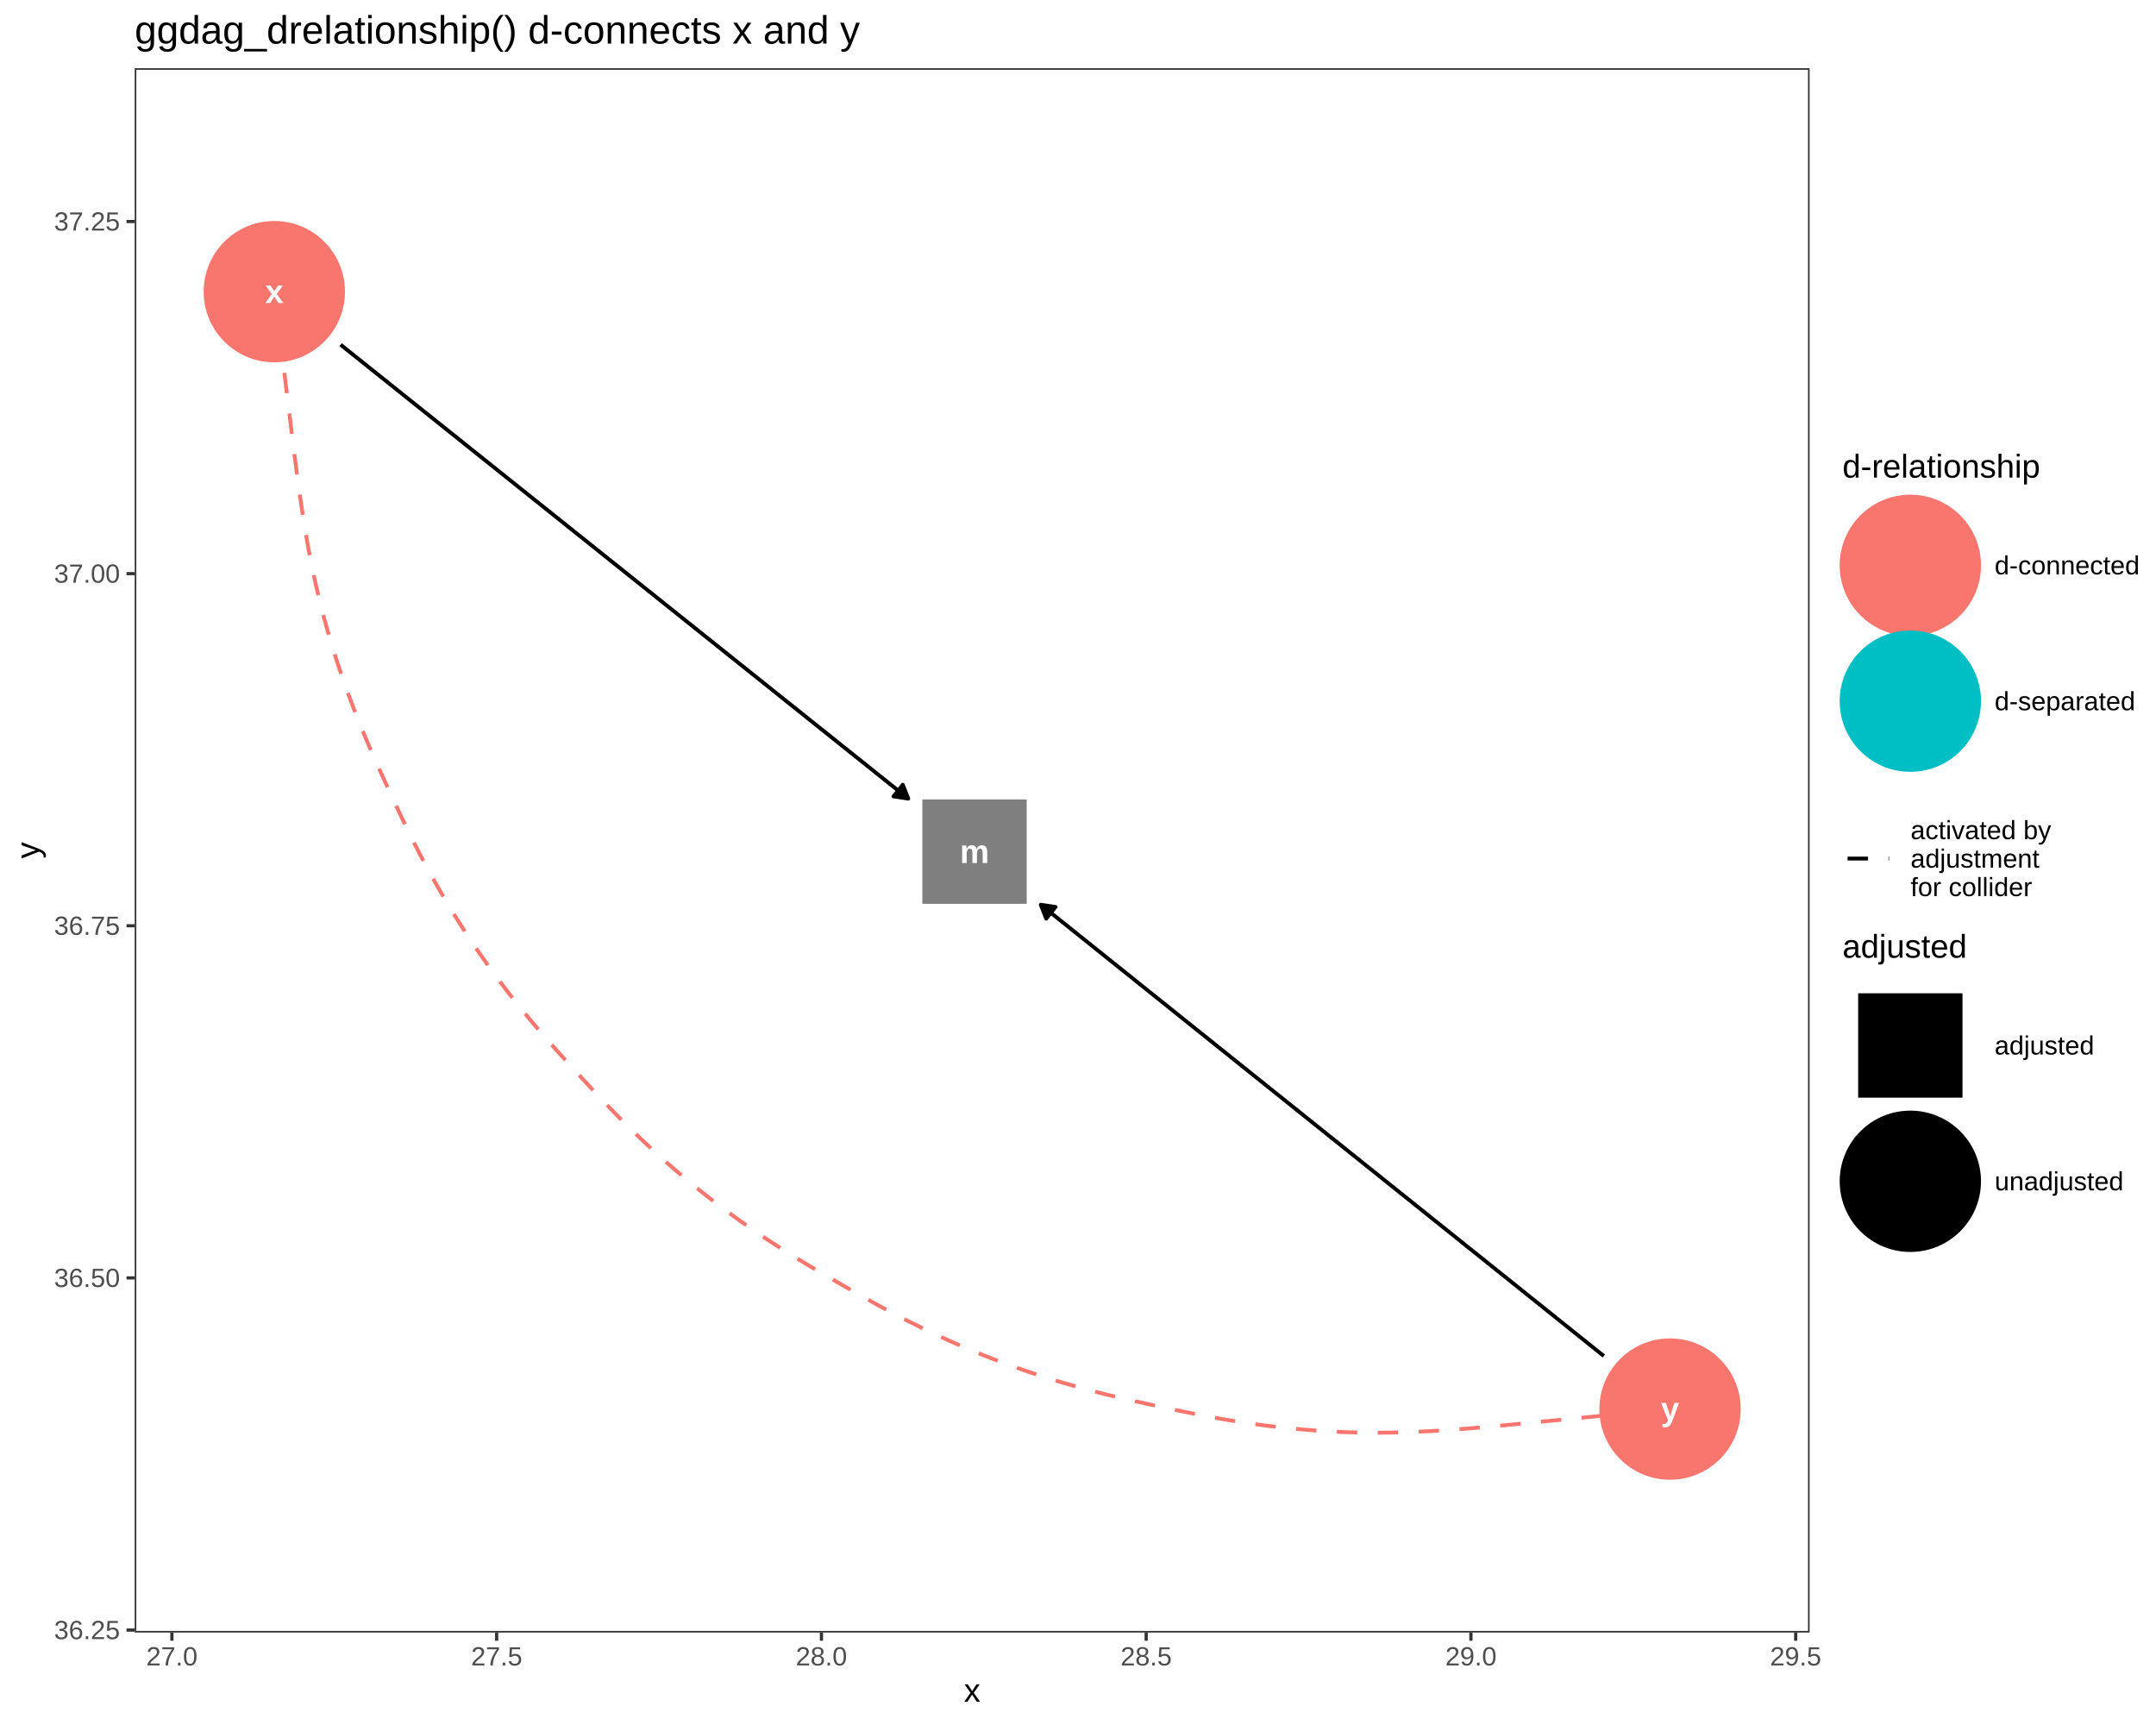
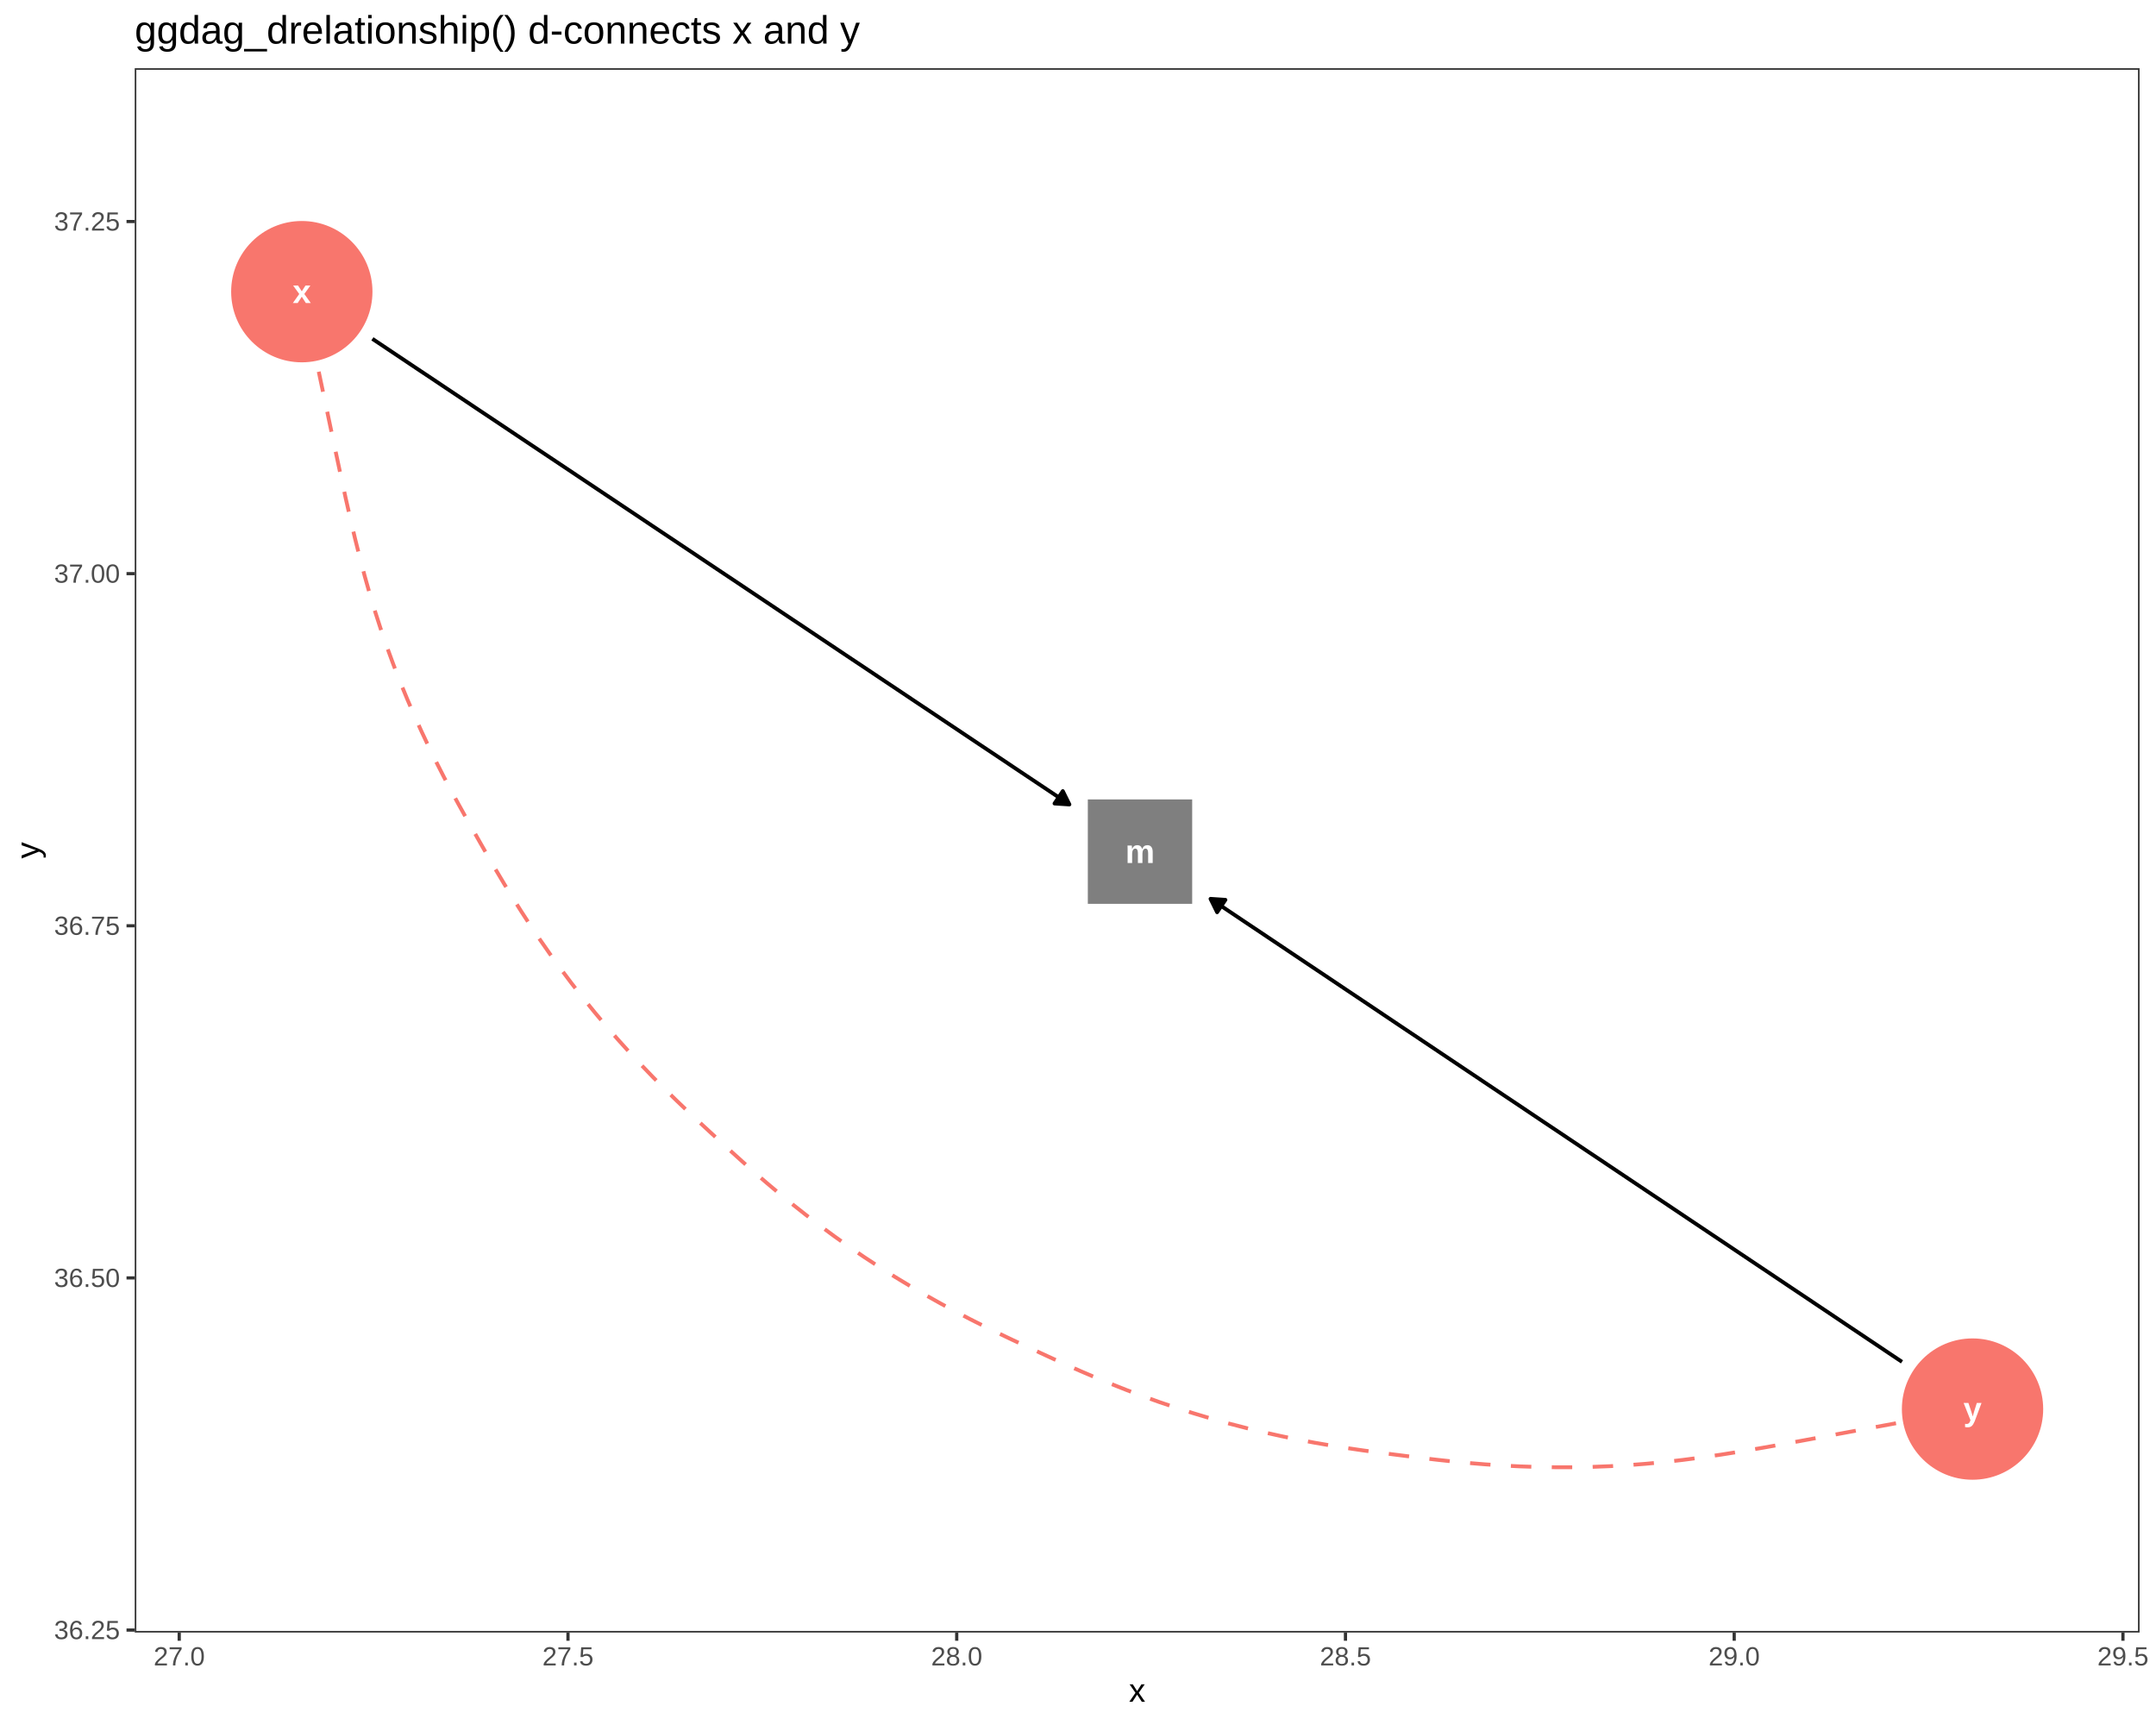
<svg xmlns="http://www.w3.org/2000/svg" viewBox="0 0 720.00 576.00">
  <defs>
    <style type="text/css">
    line, polyline, polygon, path, rect, circle {
      fill: none;
      stroke: #000000;
      stroke-linecap: round;
      stroke-linejoin: round;
      stroke-miterlimit: 10.00;
    }
  </style>
  </defs>
  <rect width="100%" height="100%" style="stroke: none; fill: #FFFFFF;" />
  <rect x="0.00" y="0.00" width="720.00" height="576.00" style="stroke-width: 1.07; stroke: #FFFFFF; fill: #FFFFFF;" />
  <defs>
-     <clipPath id="cpNDQuOTl8NjA0LjMyfDU0NS4xM3wyMi43Nw==">
-       <rect x="44.99" y="22.77" width="559.33" height="522.36" />
+     <clipPath id="cpNDQuOTl8NzE0LjUyfDU0NS4xM3wyMi43Nw==">
+       <rect x="44.99" y="22.77" width="669.53" height="522.36" />
    </clipPath>
  </defs>
-   <rect x="44.99" y="22.77" width="559.33" height="522.36" style="stroke-width: 1.07; stroke: none; fill: #FFFFFF;" clip-path="url(#cpNDQuOTl8NjA0LjMyfDU0NS4xM3wyMi43Nw==)" />
-   <polyline points="113.74,115.10 115.23,116.28 117.59,118.17 119.95,120.06 122.31,121.95 124.67,123.84 127.04,125.72 129.40,127.61 131.76,129.50 134.12,131.39 136.48,133.28 138.85,135.17 141.21,137.06 143.57,138.94 145.93,140.83 148.29,142.72 150.66,144.61 153.02,146.50 155.38,148.39 157.74,150.28 160.10,152.16 162.47,154.05 164.83,155.94 167.19,157.83 169.55,159.72 171.92,161.61 174.28,163.50 176.64,165.39 179.00,167.27 181.36,169.16 183.73,171.05 186.09,172.94 188.45,174.83 190.81,176.72 193.17,178.61 195.54,180.49 197.90,182.38 200.26,184.27 202.62,186.16 204.98,188.05 207.35,189.94 209.71,191.83 212.07,193.71 214.43,195.60 216.79,197.49 219.16,199.38 221.52,201.27 223.88,203.16 226.24,205.05 228.60,206.94 230.97,208.82 233.33,210.71 235.69,212.60 238.05,214.49 240.41,216.38 242.78,218.27 245.14,220.16 247.50,222.04 249.86,223.93 252.23,225.82 254.59,227.71 256.95,229.60 259.31,231.49 261.67,233.38 264.04,235.27 266.40,237.15 268.76,239.04 271.12,240.93 273.48,242.82 275.85,244.71 278.21,246.60 280.57,248.49 282.93,250.37 285.29,252.26 287.66,254.15 290.02,256.04 292.38,257.93 294.74,259.82 297.10,261.71 299.47,263.59 301.83,265.48 303.31,266.67 " style="stroke-width: 1.28; stroke-linecap: butt;" clip-path="url(#cpNDQuOTl8NjA0LjMyfDU0NS4xM3wyMi43Nw==)" />
-   <polygon points="298.38,265.92 303.31,266.67 301.50,262.03 " style="stroke-width: 1.28; stroke-linecap: butt; fill: #000000;" clip-path="url(#cpNDQuOTl8NjA0LjMyfDU0NS4xM3wyMi43Nw==)" />
-   <polyline points="535.59,452.78 534.25,451.71 531.90,449.83 529.56,447.95 527.21,446.07 524.87,444.19 522.52,442.31 520.17,440.42 517.83,438.54 515.48,436.66 513.14,434.78 510.79,432.90 508.44,431.02 506.10,429.14 503.75,427.26 501.41,425.38 499.06,423.50 496.71,421.62 494.37,419.74 492.02,417.86 489.67,415.98 487.33,414.10 484.98,412.22 482.64,410.34 480.29,408.46 477.94,406.58 475.60,404.70 473.25,402.82 470.91,400.94 468.56,399.06 466.21,397.18 463.87,395.30 461.52,393.42 459.18,391.54 456.83,389.66 454.48,387.78 452.14,385.90 449.79,384.02 447.45,382.14 445.10,380.26 442.75,378.38 440.41,376.50 438.06,374.62 435.71,372.74 433.37,370.86 431.02,368.98 428.68,367.10 426.33,365.22 423.98,363.34 421.64,361.46 419.29,359.58 416.95,357.70 414.60,355.82 412.25,353.94 409.91,352.06 407.56,350.18 405.22,348.30 402.87,346.42 400.52,344.54 398.18,342.66 395.83,340.78 393.49,338.90 391.14,337.01 388.79,335.13 386.45,333.25 384.10,331.37 381.75,329.49 379.41,327.61 377.06,325.73 374.72,323.85 372.37,321.97 370.02,320.09 367.68,318.21 365.33,316.33 362.99,314.45 360.64,312.57 358.29,310.69 355.95,308.81 353.60,306.93 351.26,305.05 348.91,303.17 347.57,302.10 " style="stroke-width: 1.28; stroke-linecap: butt;" clip-path="url(#cpNDQuOTl8NjA0LjMyfDU0NS4xM3wyMi43Nw==)" />
-   <polygon points="352.49,302.85 347.57,302.10 349.38,306.74 " style="stroke-width: 1.28; stroke-linecap: butt; fill: #000000;" clip-path="url(#cpNDQuOTl8NjA0LjMyfDU0NS4xM3wyMi43Nw==)" />
-   <polyline points="91.61,97.39 91.62,97.48 91.68,98.02 91.85,99.37 92.15,101.79 92.59,105.38 93.18,110.13 93.89,115.90 94.71,122.47 95.58,129.57 96.49,136.90 97.39,144.22 98.28,151.36 99.17,158.27 100.08,164.93 101.02,171.33 102.01,177.49 103.05,183.44 104.17,189.21 105.38,194.84 106.68,200.38 108.09,205.86 109.33,210.37 110.94,215.81 112.64,221.20 114.43,226.51 116.29,231.71 118.20,236.79 120.15,241.71 122.12,246.47 124.09,251.06 126.06,255.50 128.03,259.81 129.98,264.06 131.95,268.32 133.98,272.63 136.09,277.03 138.33,281.54 140.70,286.15 143.22,290.85 145.87,295.61 148.65,300.41 151.56,305.22 154.58,310.00 156.96,313.64 160.14,318.33 163.40,322.94 166.72,327.46 170.07,331.86 173.44,336.11 176.79,340.21 180.12,344.14 183.39,347.91 186.62,351.54 189.81,355.05 192.96,358.51 196.13,361.96 199.37,365.45 202.73,369.00 206.23,372.61 209.89,376.28 213.72,379.99 217.69,383.73 221.80,387.45 226.03,391.14 230.36,394.78 233.74,397.53 238.20,401.03 242.71,404.43 247.24,407.72 251.77,410.89 256.27,413.92 260.72,416.80 265.08,419.54 269.35,422.13 273.53,424.61 277.63,426.98 281.68,429.31 285.75,431.64 289.90,433.98 294.18,436.34 298.62,438.72 303.22,441.10 307.99,443.47 312.91,445.82 317.96,448.11 323.12,450.34 328.35,452.50 332.40,454.08 337.71,456.06 343.04,457.93 348.36,459.69 353.64,461.32 358.85,462.84 363.96,464.24 368.95,465.52 373.81,466.69 378.54,467.77 383.17,468.79 387.74,469.78 392.33,470.75 396.99,471.72 401.78,472.67 406.73,473.58 411.84,474.45 417.11,475.26 422.51,476.00 428.02,476.65 433.61,477.21 439.25,477.66 443.59,477.94 449.24,478.21 454.90,478.36 460.59,478.40 466.36,478.32 472.26,478.13 478.33,477.84 484.59,477.43 491.09,476.93 497.82,476.35 504.80,475.69 511.99,474.99 519.36,474.27 526.69,473.55 533.73,472.86 540.20,472.22 545.83,471.67 550.41,471.22 553.80,470.89 556.03,470.67 557.23,470.56 557.66,470.51 557.71,470.51 " style="stroke-width: 1.28; stroke: #F8766D; stroke-dasharray: 6.83,6.83; stroke-linecap: butt;" clip-path="url(#cpNDQuOTl8NjA0LjMyfDU0NS4xM3wyMi43Nw==)" />
-   <circle cx="91.61" cy="97.39" r="17.43pt" style="stroke-width: 0.71; stroke: #F8766D; fill: #F8766D;" clip-path="url(#cpNDQuOTl8NjA0LjMyfDU0NS4xM3wyMi43Nw==)" />
-   <circle cx="557.71" cy="470.51" r="17.43pt" style="stroke-width: 0.71; stroke: #F8766D; fill: #F8766D;" clip-path="url(#cpNDQuOTl8NjA0LjMyfDU0NS4xM3wyMi43Nw==)" />
-   <polygon points="308.02,301.80 342.87,301.80 342.87,266.94 308.02,266.94 " style="stroke-width: 0.71; stroke: none; fill: #7F7F7F;" clip-path="url(#cpNDQuOTl8NjA0LjMyfDU0NS4xM3wyMi43Nw==)" />
-   <g clip-path="url(#cpNDQuOTl8NjA0LjMyfDU0NS4xM3wyMi43Nw==)">
-     <text x="88.53" y="101.19" style="font-size: 11.04px; font-weight: bold; fill: #FFFFFF; font-family: Liberation Sans;" textLength="6.14px" lengthAdjust="spacingAndGlyphs">x</text>
+   <rect x="44.99" y="22.77" width="669.53" height="522.36" style="stroke-width: 1.07; stroke: none; fill: #FFFFFF;" clip-path="url(#cpNDQuOTl8NzE0LjUyfDU0NS4xM3wyMi43Nw==)" />
+   <polyline points="124.36,113.14 126.24,114.39 129.06,116.28 131.89,118.17 134.72,120.06 137.54,121.95 140.37,123.84 143.20,125.72 146.03,127.61 148.85,129.50 151.68,131.39 154.51,133.28 157.34,135.17 160.16,137.06 162.99,138.94 165.82,140.83 168.65,142.72 171.47,144.61 174.30,146.50 177.13,148.39 179.96,150.28 182.78,152.16 185.61,154.05 188.44,155.94 191.27,157.83 194.09,159.72 196.92,161.61 199.75,163.50 202.58,165.39 205.40,167.27 208.23,169.16 211.06,171.05 213.89,172.94 216.71,174.83 219.54,176.72 222.37,178.61 225.20,180.49 228.02,182.38 230.85,184.27 233.68,186.16 236.51,188.05 239.33,189.94 242.16,191.83 244.99,193.71 247.81,195.60 250.64,197.49 253.47,199.38 256.30,201.27 259.12,203.16 261.95,205.05 264.78,206.94 267.61,208.82 270.43,210.71 273.26,212.60 276.09,214.49 278.92,216.38 281.74,218.27 284.57,220.16 287.40,222.04 290.23,223.93 293.05,225.82 295.88,227.71 298.71,229.60 301.54,231.49 304.36,233.38 307.19,235.27 310.02,237.15 312.85,239.04 315.67,240.93 318.50,242.82 321.33,244.71 324.16,246.60 326.98,248.49 329.81,250.37 332.64,252.26 335.47,254.15 338.29,256.04 341.12,257.93 343.95,259.82 346.78,261.71 349.60,263.59 352.43,265.48 355.26,267.37 357.13,268.62 " style="stroke-width: 1.28; stroke-linecap: butt;" clip-path="url(#cpNDQuOTl8NzE0LjUyfDU0NS4xM3wyMi43Nw==)" />
+   <polygon points="352.16,268.30 357.13,268.62 354.93,264.16 " style="stroke-width: 1.28; stroke-linecap: butt; fill: #000000;" clip-path="url(#cpNDQuOTl8NzE0LjUyfDU0NS4xM3wyMi43Nw==)" />
+   <polyline points="635.17,454.74 633.45,453.59 630.64,451.71 627.84,449.83 625.03,447.95 622.22,446.07 619.41,444.19 616.60,442.31 613.79,440.42 610.99,438.54 608.18,436.66 605.37,434.78 602.56,432.90 599.75,431.02 596.94,429.14 594.14,427.26 591.33,425.38 588.52,423.50 585.71,421.62 582.90,419.74 580.09,417.86 577.29,415.98 574.48,414.10 571.67,412.22 568.86,410.34 566.05,408.46 563.24,406.58 560.44,404.70 557.63,402.82 554.82,400.94 552.01,399.06 549.20,397.18 546.39,395.30 543.59,393.42 540.78,391.54 537.97,389.66 535.16,387.78 532.35,385.90 529.54,384.02 526.74,382.14 523.93,380.26 521.12,378.38 518.31,376.50 515.50,374.62 512.69,372.74 509.89,370.86 507.08,368.98 504.27,367.10 501.46,365.22 498.65,363.34 495.84,361.46 493.04,359.58 490.23,357.70 487.42,355.82 484.61,353.94 481.80,352.06 479.00,350.18 476.19,348.30 473.38,346.42 470.57,344.54 467.76,342.66 464.95,340.78 462.15,338.90 459.34,337.01 456.53,335.13 453.72,333.25 450.91,331.37 448.10,329.49 445.30,327.61 442.49,325.73 439.68,323.85 436.87,321.97 434.06,320.09 431.25,318.21 428.45,316.33 425.64,314.45 422.83,312.57 420.02,310.69 417.21,308.81 414.40,306.93 411.60,305.05 408.79,303.17 405.98,301.29 404.26,300.14 " style="stroke-width: 1.28; stroke-linecap: butt;" clip-path="url(#cpNDQuOTl8NzE0LjUyfDU0NS4xM3wyMi43Nw==)" />
+   <polygon points="409.23,300.47 404.26,300.14 406.46,304.61 " style="stroke-width: 1.28; stroke-linecap: butt; fill: #000000;" clip-path="url(#cpNDQuOTl8NzE0LjUyfDU0NS4xM3wyMi43Nw==)" />
+   <polyline points="100.79,97.39 100.80,97.47 100.91,97.98 101.18,99.25 101.67,101.54 102.39,104.98 103.37,109.57 104.57,115.24 105.95,121.79 107.47,128.97 109.08,136.54 110.70,144.23 112.31,151.83 113.89,159.22 115.45,166.38 117.02,173.28 118.59,179.93 120.20,186.34 121.84,192.52 123.54,198.52 125.32,204.38 127.18,210.12 129.14,215.80 131.20,221.42 131.51,222.24 133.69,227.83 135.97,233.38 138.33,238.84 140.75,244.20 143.22,249.43 145.72,254.50 148.23,259.42 150.74,264.16 153.24,268.75 155.71,273.19 158.17,277.53 160.62,281.84 163.10,286.17 165.65,290.56 168.31,295.03 171.10,299.60 174.03,304.26 177.11,309.00 180.34,313.79 183.70,318.60 187.19,323.42 190.78,328.21 194.48,332.95 194.78,333.33 198.56,337.99 202.42,342.58 206.32,347.07 210.26,351.43 214.21,355.66 218.13,359.74 222.02,363.66 225.85,367.41 229.62,371.02 233.33,374.50 237.00,377.89 240.64,381.25 244.32,384.61 248.09,388.02 251.98,391.48 256.03,394.98 260.24,398.53 264.62,402.10 269.15,405.68 273.81,409.25 278.60,412.78 283.48,416.25 288.44,419.64 288.84,419.91 293.87,423.20 298.93,426.40 304.02,429.48 309.10,432.44 314.15,435.27 319.13,437.96 324.02,440.51 328.81,442.92 333.50,445.21 338.10,447.40 342.62,449.51 347.11,451.60 351.64,453.69 356.26,455.79 361.02,457.90 365.95,460.01 371.04,462.10 376.29,464.18 381.70,466.21 387.23,468.19 392.86,470.09 398.57,471.91 404.32,473.63 404.78,473.77 410.57,475.38 416.37,476.88 422.16,478.27 427.90,479.55 433.56,480.71 439.13,481.76 444.56,482.69 449.87,483.53 455.03,484.29 460.07,484.97 465.02,485.61 469.93,486.23 474.88,486.85 479.93,487.44 485.10,488.00 490.43,488.51 495.92,488.96 501.56,489.34 507.32,489.63 513.20,489.83 519.14,489.93 525.13,489.93 531.14,489.82 531.62,489.81 537.61,489.58 543.60,489.24 549.61,488.78 555.68,488.20 561.86,487.50 568.18,486.67 574.69,485.73 581.40,484.66 588.35,483.48 595.52,482.21 602.93,480.85 610.54,479.44 618.27,478.01 625.90,476.59 633.20,475.24 639.89,474.00 645.72,472.92 650.51,472.03 654.13,471.36 656.59,470.90 658.01,470.64 658.61,470.53 658.73,470.51 658.73,470.51 " style="stroke-width: 1.28; stroke: #F8766D; stroke-dasharray: 6.83,6.83; stroke-linecap: butt;" clip-path="url(#cpNDQuOTl8NzE0LjUyfDU0NS4xM3wyMi43Nw==)" />
+   <circle cx="100.79" cy="97.39" r="17.43pt" style="stroke-width: 0.71; stroke: #F8766D; fill: #F8766D;" clip-path="url(#cpNDQuOTl8NzE0LjUyfDU0NS4xM3wyMi43Nw==)" />
+   <circle cx="658.73" cy="470.51" r="17.43pt" style="stroke-width: 0.71; stroke: #F8766D; fill: #F8766D;" clip-path="url(#cpNDQuOTl8NzE0LjUyfDU0NS4xM3wyMi43Nw==)" />
+   <polygon points="363.28,301.80 398.13,301.80 398.13,266.94 363.28,266.94 " style="stroke-width: 0.71; stroke: none; fill: #7F7F7F;" clip-path="url(#cpNDQuOTl8NzE0LjUyfDU0NS4xM3wyMi43Nw==)" />
+   <g clip-path="url(#cpNDQuOTl8NzE0LjUyfDU0NS4xM3wyMi43Nw==)">
+     <text x="97.72" y="101.19" style="font-size: 11.04px; font-weight: bold; fill: #FFFFFF; font-family: Liberation Sans;" textLength="6.14px" lengthAdjust="spacingAndGlyphs">x</text>
  </g>
-   <g clip-path="url(#cpNDQuOTl8NjA0LjMyfDU0NS4xM3wyMi43Nw==)">
-     <text x="554.64" y="474.30" style="font-size: 11.04px; font-weight: bold; fill: #FFFFFF; font-family: Liberation Sans;" textLength="6.14px" lengthAdjust="spacingAndGlyphs">y</text>
+   <g clip-path="url(#cpNDQuOTl8NzE0LjUyfDU0NS4xM3wyMi43Nw==)">
+     <text x="655.66" y="474.30" style="font-size: 11.04px; font-weight: bold; fill: #FFFFFF; font-family: Liberation Sans;" textLength="6.14px" lengthAdjust="spacingAndGlyphs">y</text>
  </g>
-   <g clip-path="url(#cpNDQuOTl8NjA0LjMyfDU0NS4xM3wyMi43Nw==)">
-     <text x="320.54" y="288.17" style="font-size: 11.04px; font-weight: bold; fill: #FFFFFF; font-family: Liberation Sans;" textLength="9.81px" lengthAdjust="spacingAndGlyphs">m</text>
+   <g clip-path="url(#cpNDQuOTl8NzE0LjUyfDU0NS4xM3wyMi43Nw==)">
+     <text x="375.80" y="288.17" style="font-size: 11.04px; font-weight: bold; fill: #FFFFFF; font-family: Liberation Sans;" textLength="9.81px" lengthAdjust="spacingAndGlyphs">m</text>
  </g>
-   <rect x="44.99" y="22.77" width="559.33" height="522.36" style="stroke-width: 1.07; stroke: #333333;" clip-path="url(#cpNDQuOTl8NjA0LjMyfDU0NS4xM3wyMi43Nw==)" />
+   <rect x="44.99" y="22.77" width="669.53" height="522.36" style="stroke-width: 1.07; stroke: #333333;" clip-path="url(#cpNDQuOTl8NzE0LjUyfDU0NS4xM3wyMi43Nw==)" />
  <defs>
    <clipPath id="cpMC4wMHw3MjAuMDB8NTc2LjAwfDAuMDA=">
      <rect x="0.00" y="0.00" width="720.00" height="576.00" />
    </clipPath>
  </defs>
  <g clip-path="url(#cpMC4wMHw3MjAuMDB8NTc2LjAwfDAuMDA=)">
    <text x="18.06" y="547.32" style="font-size: 8.80px; fill: #4D4D4D; font-family: Liberation Sans;" textLength="22.00px" lengthAdjust="spacingAndGlyphs">36.25</text>
  </g>
  <g clip-path="url(#cpMC4wMHw3MjAuMDB8NTc2LjAwfDAuMDA=)">
    <text x="18.06" y="429.74" style="font-size: 8.80px; fill: #4D4D4D; font-family: Liberation Sans;" textLength="22.00px" lengthAdjust="spacingAndGlyphs">36.50</text>
  </g>
  <g clip-path="url(#cpMC4wMHw3MjAuMDB8NTc2LjAwfDAuMDA=)">
    <text x="18.06" y="312.15" style="font-size: 8.80px; fill: #4D4D4D; font-family: Liberation Sans;" textLength="22.00px" lengthAdjust="spacingAndGlyphs">36.75</text>
  </g>
  <g clip-path="url(#cpMC4wMHw3MjAuMDB8NTc2LjAwfDAuMDA=)">
    <text x="18.06" y="194.57" style="font-size: 8.80px; fill: #4D4D4D; font-family: Liberation Sans;" textLength="22.00px" lengthAdjust="spacingAndGlyphs">37.00</text>
  </g>
  <g clip-path="url(#cpMC4wMHw3MjAuMDB8NTc2LjAwfDAuMDA=)">
    <text x="18.06" y="76.99" style="font-size: 8.80px; fill: #4D4D4D; font-family: Liberation Sans;" textLength="22.00px" lengthAdjust="spacingAndGlyphs">37.25</text>
  </g>
  <polyline points="42.25,544.30 44.99,544.30 " style="stroke-width: 1.07; stroke: #333333; stroke-linecap: butt;" clip-path="url(#cpMC4wMHw3MjAuMDB8NTc2LjAwfDAuMDA=)" />
  <polyline points="42.25,426.71 44.99,426.71 " style="stroke-width: 1.07; stroke: #333333; stroke-linecap: butt;" clip-path="url(#cpMC4wMHw3MjAuMDB8NTc2LjAwfDAuMDA=)" />
  <polyline points="42.25,309.13 44.99,309.13 " style="stroke-width: 1.07; stroke: #333333; stroke-linecap: butt;" clip-path="url(#cpMC4wMHw3MjAuMDB8NTc2LjAwfDAuMDA=)" />
  <polyline points="42.25,191.55 44.99,191.55 " style="stroke-width: 1.07; stroke: #333333; stroke-linecap: butt;" clip-path="url(#cpMC4wMHw3MjAuMDB8NTc2LjAwfDAuMDA=)" />
  <polyline points="42.25,73.97 44.99,73.97 " style="stroke-width: 1.07; stroke: #333333; stroke-linecap: butt;" clip-path="url(#cpMC4wMHw3MjAuMDB8NTc2LjAwfDAuMDA=)" />
-   <polyline points="57.41,547.87 57.41,545.13 " style="stroke-width: 1.07; stroke: #333333; stroke-linecap: butt;" clip-path="url(#cpMC4wMHw3MjAuMDB8NTc2LjAwfDAuMDA=)" />
-   <polyline points="165.86,547.87 165.86,545.13 " style="stroke-width: 1.07; stroke: #333333; stroke-linecap: butt;" clip-path="url(#cpMC4wMHw3MjAuMDB8NTc2LjAwfDAuMDA=)" />
-   <polyline points="274.32,547.87 274.32,545.13 " style="stroke-width: 1.07; stroke: #333333; stroke-linecap: butt;" clip-path="url(#cpMC4wMHw3MjAuMDB8NTc2LjAwfDAuMDA=)" />
-   <polyline points="382.77,547.87 382.77,545.13 " style="stroke-width: 1.07; stroke: #333333; stroke-linecap: butt;" clip-path="url(#cpMC4wMHw3MjAuMDB8NTc2LjAwfDAuMDA=)" />
-   <polyline points="491.22,547.87 491.22,545.13 " style="stroke-width: 1.07; stroke: #333333; stroke-linecap: butt;" clip-path="url(#cpMC4wMHw3MjAuMDB8NTc2LjAwfDAuMDA=)" />
-   <polyline points="599.68,547.87 599.68,545.13 " style="stroke-width: 1.07; stroke: #333333; stroke-linecap: butt;" clip-path="url(#cpMC4wMHw3MjAuMDB8NTc2LjAwfDAuMDA=)" />
+   <polyline points="59.85,547.87 59.85,545.13 " style="stroke-width: 1.07; stroke: #333333; stroke-linecap: butt;" clip-path="url(#cpMC4wMHw3MjAuMDB8NTc2LjAwfDAuMDA=)" />
+   <polyline points="189.68,547.87 189.68,545.13 " style="stroke-width: 1.07; stroke: #333333; stroke-linecap: butt;" clip-path="url(#cpMC4wMHw3MjAuMDB8NTc2LjAwfDAuMDA=)" />
+   <polyline points="319.50,547.87 319.50,545.13 " style="stroke-width: 1.07; stroke: #333333; stroke-linecap: butt;" clip-path="url(#cpMC4wMHw3MjAuMDB8NTc2LjAwfDAuMDA=)" />
+   <polyline points="449.32,547.87 449.32,545.13 " style="stroke-width: 1.07; stroke: #333333; stroke-linecap: butt;" clip-path="url(#cpMC4wMHw3MjAuMDB8NTc2LjAwfDAuMDA=)" />
+   <polyline points="579.14,547.87 579.14,545.13 " style="stroke-width: 1.07; stroke: #333333; stroke-linecap: butt;" clip-path="url(#cpMC4wMHw3MjAuMDB8NTc2LjAwfDAuMDA=)" />
+   <polyline points="708.96,547.87 708.96,545.13 " style="stroke-width: 1.07; stroke: #333333; stroke-linecap: butt;" clip-path="url(#cpMC4wMHw3MjAuMDB8NTc2LjAwfDAuMDA=)" />
  <g clip-path="url(#cpMC4wMHw3MjAuMDB8NTc2LjAwfDAuMDA=)">
-     <text x="48.85" y="556.11" style="font-size: 8.80px; fill: #4D4D4D; font-family: Liberation Sans;" textLength="17.11px" lengthAdjust="spacingAndGlyphs">27.0</text>
+     <text x="51.30" y="556.11" style="font-size: 8.80px; fill: #4D4D4D; font-family: Liberation Sans;" textLength="17.11px" lengthAdjust="spacingAndGlyphs">27.0</text>
  </g>
  <g clip-path="url(#cpMC4wMHw3MjAuMDB8NTc2LjAwfDAuMDA=)">
-     <text x="157.31" y="556.11" style="font-size: 8.80px; fill: #4D4D4D; font-family: Liberation Sans;" textLength="17.11px" lengthAdjust="spacingAndGlyphs">27.5</text>
+     <text x="181.12" y="556.11" style="font-size: 8.80px; fill: #4D4D4D; font-family: Liberation Sans;" textLength="17.11px" lengthAdjust="spacingAndGlyphs">27.5</text>
  </g>
  <g clip-path="url(#cpMC4wMHw3MjAuMDB8NTc2LjAwfDAuMDA=)">
-     <text x="265.76" y="556.11" style="font-size: 8.80px; fill: #4D4D4D; font-family: Liberation Sans;" textLength="17.11px" lengthAdjust="spacingAndGlyphs">28.0</text>
+     <text x="310.94" y="556.11" style="font-size: 8.80px; fill: #4D4D4D; font-family: Liberation Sans;" textLength="17.11px" lengthAdjust="spacingAndGlyphs">28.0</text>
  </g>
  <g clip-path="url(#cpMC4wMHw3MjAuMDB8NTc2LjAwfDAuMDA=)">
-     <text x="374.21" y="556.11" style="font-size: 8.80px; fill: #4D4D4D; font-family: Liberation Sans;" textLength="17.11px" lengthAdjust="spacingAndGlyphs">28.5</text>
+     <text x="440.76" y="556.11" style="font-size: 8.80px; fill: #4D4D4D; font-family: Liberation Sans;" textLength="17.11px" lengthAdjust="spacingAndGlyphs">28.5</text>
  </g>
  <g clip-path="url(#cpMC4wMHw3MjAuMDB8NTc2LjAwfDAuMDA=)">
-     <text x="482.67" y="556.11" style="font-size: 8.80px; fill: #4D4D4D; font-family: Liberation Sans;" textLength="17.11px" lengthAdjust="spacingAndGlyphs">29.0</text>
+     <text x="570.58" y="556.11" style="font-size: 8.80px; fill: #4D4D4D; font-family: Liberation Sans;" textLength="17.11px" lengthAdjust="spacingAndGlyphs">29.0</text>
  </g>
  <g clip-path="url(#cpMC4wMHw3MjAuMDB8NTc2LjAwfDAuMDA=)">
-     <text x="591.12" y="556.11" style="font-size: 8.80px; fill: #4D4D4D; font-family: Liberation Sans;" textLength="17.11px" lengthAdjust="spacingAndGlyphs">29.5</text>
+     <text x="700.41" y="556.11" style="font-size: 8.80px; fill: #4D4D4D; font-family: Liberation Sans;" textLength="17.11px" lengthAdjust="spacingAndGlyphs">29.5</text>
  </g>
  <g clip-path="url(#cpMC4wMHw3MjAuMDB8NTc2LjAwfDAuMDA=)">
-     <text x="321.91" y="568.24" style="font-size: 11.00px; font-family: Liberation Sans;" textLength="5.50px" lengthAdjust="spacingAndGlyphs">x</text>
+     <text x="377.01" y="568.24" style="font-size: 11.00px; font-family: Liberation Sans;" textLength="5.50px" lengthAdjust="spacingAndGlyphs">x</text>
  </g>
  <g clip-path="url(#cpMC4wMHw3MjAuMDB8NTc2LjAwfDAuMDA=)">
    <text transform="translate(13.04,286.70) rotate(-90)" style="font-size: 11.00px; font-family: Liberation Sans;" textLength="5.50px" lengthAdjust="spacingAndGlyphs">y</text>
-   </g>
-   <rect x="615.28" y="150.78" width="99.24" height="106.03" style="stroke-width: 1.07; stroke: none; fill: #FFFFFF;" clip-path="url(#cpMC4wMHw3MjAuMDB8NTc2LjAwfDAuMDA=)" />
-   <g clip-path="url(#cpMC4wMHw3MjAuMDB8NTc2LjAwfDAuMDA=)">
-     <text x="615.28" y="159.48" style="font-size: 11.00px; font-family: Liberation Sans;" textLength="66.06px" lengthAdjust="spacingAndGlyphs">d-relationship</text>
-   </g>
-   <rect x="615.28" y="166.10" width="45.35" height="45.35" style="stroke-width: 1.07; stroke: none; fill: #FFFFFF;" clip-path="url(#cpMC4wMHw3MjAuMDB8NTc2LjAwfDAuMDA=)" />
-   <line x1="619.82" y1="188.78" x2="656.10" y2="188.78" style="stroke-width: 1.28; stroke: #F8766D; stroke-linecap: butt;" clip-path="url(#cpMC4wMHw3MjAuMDB8NTc2LjAwfDAuMDA=)" />
-   <circle cx="637.96" cy="188.78" r="17.43pt" style="stroke-width: 0.71; stroke: #F8766D; fill: #F8766D;" clip-path="url(#cpMC4wMHw3MjAuMDB8NTc2LjAwfDAuMDA=)" />
-   <rect x="615.28" y="211.46" width="45.35" height="45.35" style="stroke-width: 1.07; stroke: none; fill: #FFFFFF;" clip-path="url(#cpMC4wMHw3MjAuMDB8NTc2LjAwfDAuMDA=)" />
-   <line x1="619.82" y1="234.13" x2="656.10" y2="234.13" style="stroke-width: 1.28; stroke: #00BFC4; stroke-linecap: butt;" clip-path="url(#cpMC4wMHw3MjAuMDB8NTc2LjAwfDAuMDA=)" />
-   <circle cx="637.96" cy="234.13" r="17.43pt" style="stroke-width: 0.71; stroke: #00BFC4; fill: #00BFC4;" clip-path="url(#cpMC4wMHw3MjAuMDB8NTc2LjAwfDAuMDA=)" />
-   <g clip-path="url(#cpMC4wMHw3MjAuMDB8NTc2LjAwfDAuMDA=)">
-     <text x="666.11" y="191.80" style="font-size: 8.80px; font-family: Liberation Sans;" textLength="48.41px" lengthAdjust="spacingAndGlyphs">d-connected</text>
-   </g>
-   <g clip-path="url(#cpMC4wMHw3MjAuMDB8NTc2LjAwfDAuMDA=)">
-     <text x="666.11" y="237.16" style="font-size: 8.80px; font-family: Liberation Sans;" textLength="46.92px" lengthAdjust="spacingAndGlyphs">d-separated</text>
-   </g>
-   <rect x="615.28" y="267.77" width="72.13" height="32.36" style="stroke-width: 1.07; stroke: none; fill: #FFFFFF;" clip-path="url(#cpMC4wMHw3MjAuMDB8NTc2LjAwfDAuMDA=)" />
-   <rect x="615.28" y="273.25" width="17.28" height="26.88" style="stroke-width: 1.07; stroke: none; fill: #FFFFFF;" clip-path="url(#cpMC4wMHw3MjAuMDB8NTc2LjAwfDAuMDA=)" />
-   <line x1="617.01" y1="286.69" x2="630.83" y2="286.69" style="stroke-width: 1.28; stroke-dasharray: 6.83,6.83; stroke-linecap: butt;" clip-path="url(#cpMC4wMHw3MjAuMDB8NTc2LjAwfDAuMDA=)" />
-   <g clip-path="url(#cpMC4wMHw3MjAuMDB8NTc2LjAwfDAuMDA=)">
-     <text x="638.04" y="280.21" style="font-size: 8.80px; font-family: Liberation Sans;" textLength="49.38px" lengthAdjust="spacingAndGlyphs">activated by </text>
-   </g>
-   <g clip-path="url(#cpMC4wMHw3MjAuMDB8NTc2LjAwfDAuMDA=)">
-     <text x="638.04" y="289.71" style="font-size: 8.80px; font-family: Liberation Sans;" textLength="45.45px" lengthAdjust="spacingAndGlyphs">adjustment </text>
-   </g>
-   <g clip-path="url(#cpMC4wMHw3MjAuMDB8NTc2LjAwfDAuMDA=)">
-     <text x="638.04" y="299.22" style="font-size: 8.80px; font-family: Liberation Sans;" textLength="40.55px" lengthAdjust="spacingAndGlyphs">for collider</text>
-   </g>
-   <rect x="615.28" y="311.09" width="93.87" height="106.03" style="stroke-width: 1.07; stroke: none; fill: #FFFFFF;" clip-path="url(#cpMC4wMHw3MjAuMDB8NTc2LjAwfDAuMDA=)" />
-   <g clip-path="url(#cpMC4wMHw3MjAuMDB8NTc2LjAwfDAuMDA=)">
-     <text x="615.28" y="319.79" style="font-size: 11.00px; font-family: Liberation Sans;" textLength="41.62px" lengthAdjust="spacingAndGlyphs">adjusted</text>
-   </g>
-   <rect x="615.28" y="326.41" width="45.35" height="45.35" style="stroke-width: 1.07; stroke: none; fill: #FFFFFF;" clip-path="url(#cpMC4wMHw3MjAuMDB8NTc2LjAwfDAuMDA=)" />
-   <polygon points="620.53,366.52 655.38,366.52 655.38,331.67 620.53,331.67 " style="stroke-width: 0.71; stroke: none; fill: #000000;" clip-path="url(#cpMC4wMHw3MjAuMDB8NTc2LjAwfDAuMDA=)" />
-   <rect x="615.28" y="371.77" width="45.35" height="45.35" style="stroke-width: 1.07; stroke: none; fill: #FFFFFF;" clip-path="url(#cpMC4wMHw3MjAuMDB8NTc2LjAwfDAuMDA=)" />
-   <circle cx="637.96" cy="394.45" r="17.43pt" style="stroke-width: 0.71; fill: #000000;" clip-path="url(#cpMC4wMHw3MjAuMDB8NTc2LjAwfDAuMDA=)" />
-   <g clip-path="url(#cpMC4wMHw3MjAuMDB8NTc2LjAwfDAuMDA=)">
-     <text x="666.11" y="352.11" style="font-size: 8.80px; font-family: Liberation Sans;" textLength="33.25px" lengthAdjust="spacingAndGlyphs">adjusted</text>
-   </g>
-   <g clip-path="url(#cpMC4wMHw3MjAuMDB8NTc2LjAwfDAuMDA=)">
-     <text x="666.11" y="397.47" style="font-size: 8.80px; font-family: Liberation Sans;" textLength="43.03px" lengthAdjust="spacingAndGlyphs">unadjusted</text>
  </g>
  <g clip-path="url(#cpMC4wMHw3MjAuMDB8NTc2LjAwfDAuMDA=)">
    <text x="44.99" y="14.56" style="font-size: 13.20px; font-family: Liberation Sans;" textLength="241.77px" lengthAdjust="spacingAndGlyphs">ggdag_drelationship() d-connects x and y</text>
  </g>
</svg>
